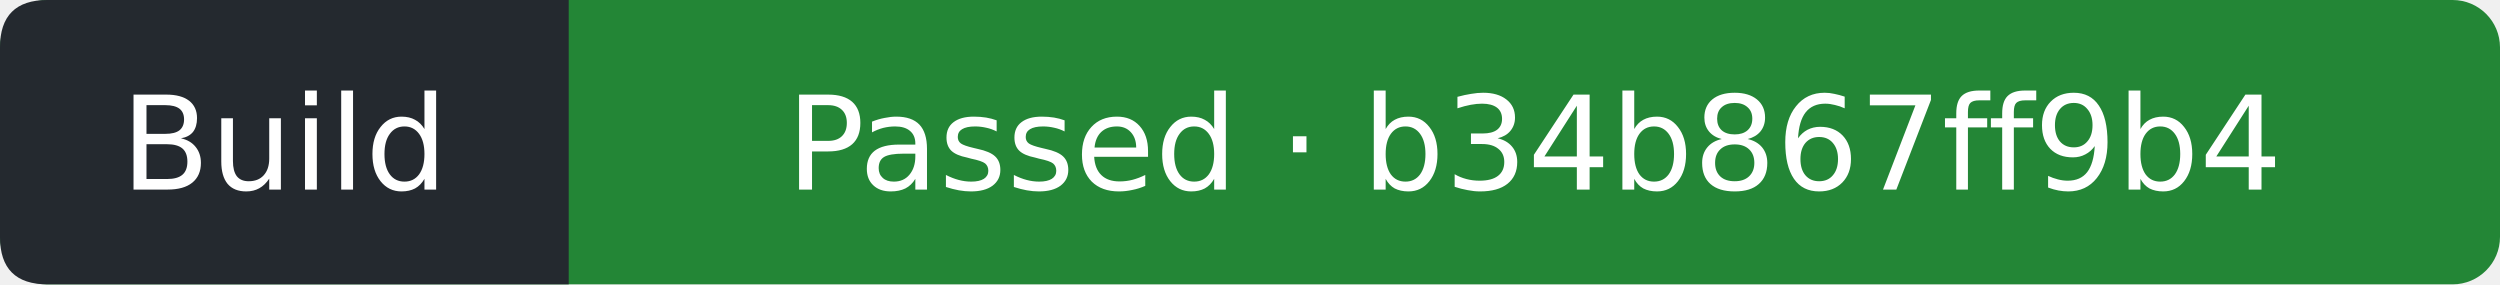
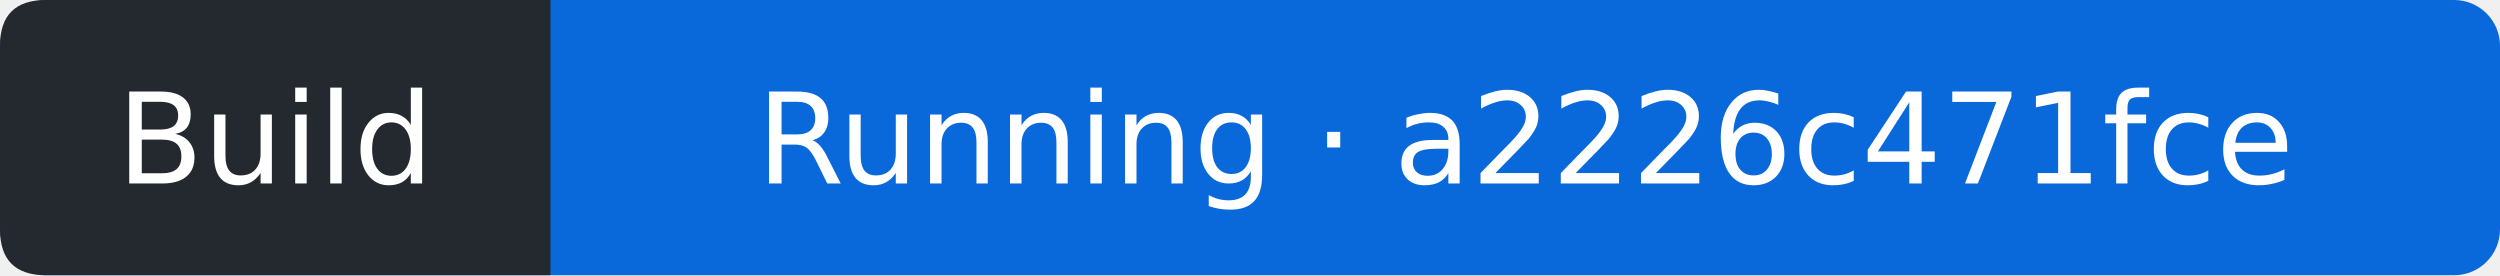
- <svg xmlns="http://www.w3.org/2000/svg" width="211" height="24" viewBox="0 0 211 24" role="img" aria-label="Build: Passed; covered commit b34b867ff9b4acee3f44b8b3cfda73ef6ef55876; observed 2026-11-11T00:01:48Z">
-   <rect width="211" height="24" rx="4" fill="#238636" />
+ <svg xmlns="http://www.w3.org/2000/svg" width="218" height="24" viewBox="0 0 218 24" role="img" aria-label="Build: Running; covered commit a2226c471fced6edaad21ba23f2b2300ab37f4b8; observed 2026-11-11T00:46:43Z">
+   <rect width="218" height="24" rx="4" fill="#0969da" />
  <path d="M4 0H48V24H4Q0 24 0 20V4Q0 0 4 0" fill="#24292f" />
  <g fill="#fff" text-anchor="middle" font-family="Verdana,DejaVu Sans,sans-serif" font-size="11">
    <text x="24" y="16">Build</text>
-     <text x="129.5" y="16">Passed · b34b867ff9b4</text>
+     <text x="133" y="16">Running · a2226c471fce</text>
  </g>
</svg>
